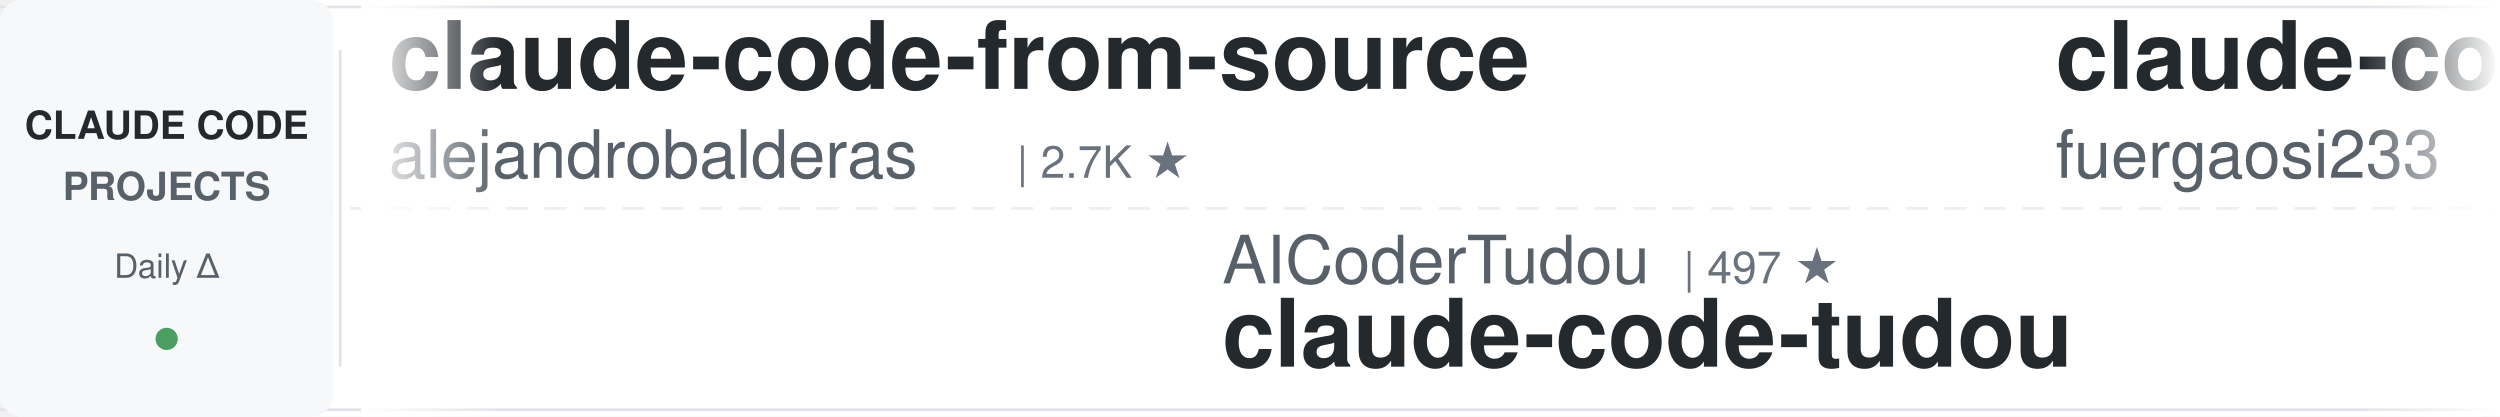
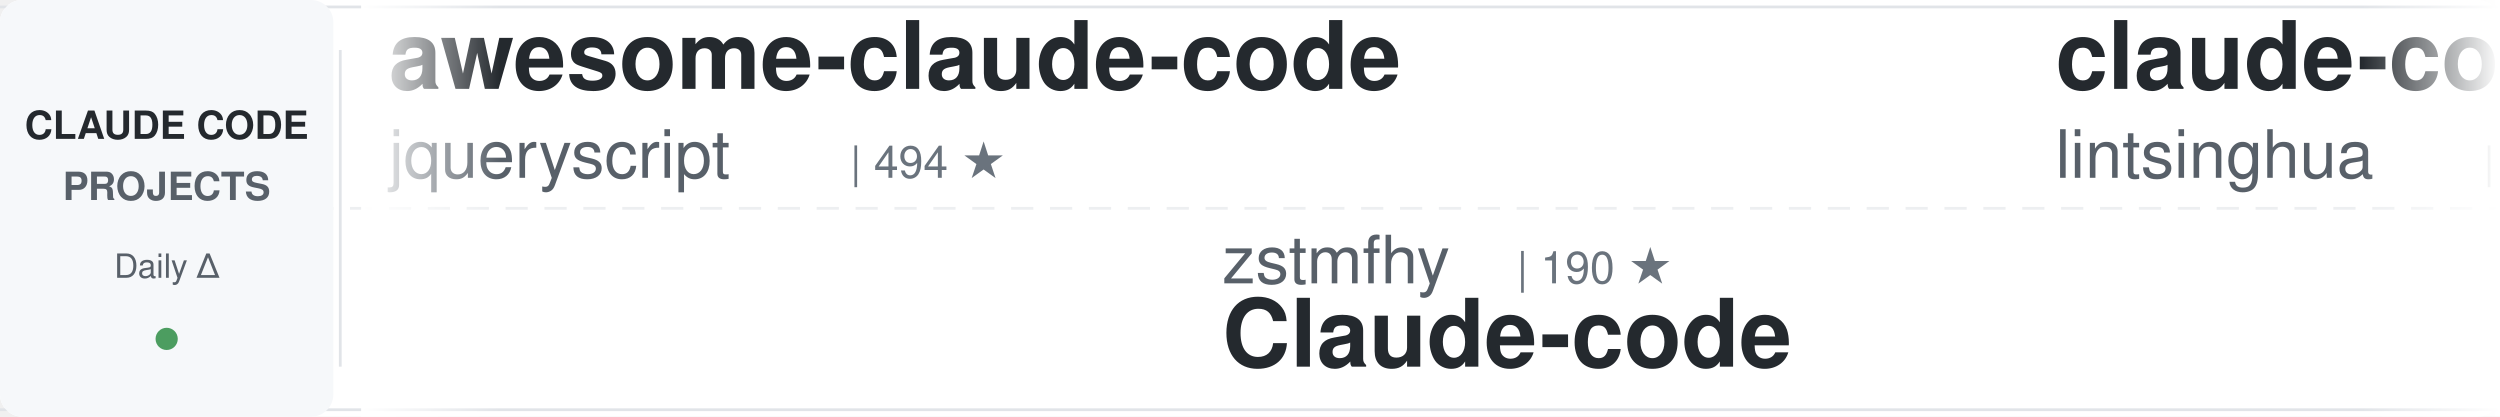
<svg xmlns="http://www.w3.org/2000/svg" width="900" height="150">
  <defs>
    <linearGradient id="awesomeLeftFade" x1="0%" y1="0%" x2="100%" y2="0%">
      <stop offset="0%" style="stop-color:#ffffff;stop-opacity:1" />
      <stop offset="100%" style="stop-color:#ffffff;stop-opacity:0" />
    </linearGradient>
    <linearGradient id="awesomeRightFade" x1="0%" y1="0%" x2="100%" y2="0%">
      <stop offset="0%" style="stop-color:#ffffff;stop-opacity:0" />
      <stop offset="100%" style="stop-color:#ffffff;stop-opacity:1" />
    </linearGradient>
  </defs>
  <rect width="900" height="150" fill="#ffffff" rx="8" />
  <rect x="0" y="2" width="900" height="1" fill="#e1e4e8" />
  <rect x="0" y="147" width="900" height="1" fill="#e1e4e8" />
  <line x1="0" y1="75" x2="900" y2="75" stroke="#e1e4e8" stroke-width="1" stroke-dasharray="8 6" opacity="0.6" />
  <rect x="0" y="0" width="120" height="150" fill="#f6f8fa" rx="8" />
  <text x="60" y="50" font-family="-apple-system, BlinkMacSystemFont, 'Segoe UI', Helvetica, Arial, sans-serif" font-size="14" font-weight="600" fill="#24292e" text-anchor="middle">CLAUDE CODE</text>
  <text x="60" y="72" font-family="-apple-system, BlinkMacSystemFont, 'Segoe UI', Helvetica, Arial, sans-serif" font-size="14" font-weight="600" fill="#586069" text-anchor="middle">PROJECTS</text>
  <text x="60" y="100" font-family="-apple-system, BlinkMacSystemFont, 'Segoe UI', Helvetica, Arial, sans-serif" font-size="12" font-weight="500" fill="#586069" text-anchor="middle">Daily Δ</text>
  <circle cx="60" cy="122" r="4" fill="#22863a" opacity="0.8" />
  <rect x="122" y="18" width="1" height="114" fill="#e1e4e8" />
  <clipPath id="awesomeTickerClip">
    <rect x="130" y="0" width="770" height="150" />
  </clipPath>
  <g clip-path="url(#awesomeTickerClip)">
    <g id="awesomeTickerItems">
      <animateTransform attributeName="transform" attributeType="XML" type="translate" from="0 0" to="-3000 0" dur="54s" repeatCount="indefinite" />
      <g transform="translate(0, 0)">
-         <text x="140" y="32" font-family="-apple-system, BlinkMacSystemFont, 'Segoe UI', Helvetica, Arial, sans-serif" font-size="34" font-weight="600" fill="#24292e">claude-code-from-source</text>
-         <text x="140" y="64" font-family="-apple-system, BlinkMacSystemFont, 'Segoe UI', Helvetica, Arial, sans-serif" font-size="24" font-weight="400" fill="#586069">alejandrobalderas</text>
-         <text x="366" y="64" font-family="-apple-system, BlinkMacSystemFont, 'Segoe UI', Helvetica, Arial, sans-serif" font-size="16" font-weight="500" fill="#6a737d">| 2.7K ★</text>
+         <text x="140" y="32" font-family="-apple-system, BlinkMacSystemFont, 'Segoe UI', Helvetica, Arial, sans-serif" font-size="34" font-weight="600" fill="#24292e">awesome-claude-code</text>
+         <text x="140" y="64" font-family="-apple-system, BlinkMacSystemFont, 'Segoe UI', Helvetica, Arial, sans-serif" font-size="24" font-weight="400" fill="#586069">jqueryscript</text>
+         <text x="306" y="64" font-family="-apple-system, BlinkMacSystemFont, 'Segoe UI', Helvetica, Arial, sans-serif" font-size="16" font-weight="500" fill="#6a737d">| 494 ★</text>
      </g>
      <g transform="translate(300, 0)">
-         <text x="140" y="102" font-family="-apple-system, BlinkMacSystemFont, 'Segoe UI', Helvetica, Arial, sans-serif" font-size="24" font-weight="400" fill="#586069">AICoderTudou</text>
-         <text x="306" y="102" font-family="-apple-system, BlinkMacSystemFont, 'Segoe UI', Helvetica, Arial, sans-serif" font-size="16" font-weight="500" fill="#6a737d">| 497 ★</text>
-         <text x="140" y="132" font-family="-apple-system, BlinkMacSystemFont, 'Segoe UI', Helvetica, Arial, sans-serif" font-size="34" font-weight="600" fill="#24292e">claude-code-tudou</text>
+         <text x="140" y="102" font-family="-apple-system, BlinkMacSystemFont, 'Segoe UI', Helvetica, Arial, sans-serif" font-size="24" font-weight="400" fill="#586069">zstmfhy</text>
+         <text x="246" y="102" font-family="-apple-system, BlinkMacSystemFont, 'Segoe UI', Helvetica, Arial, sans-serif" font-size="16" font-weight="500" fill="#6a737d">| 190 ★</text>
+         <text x="140" y="132" font-family="-apple-system, BlinkMacSystemFont, 'Segoe UI', Helvetica, Arial, sans-serif" font-size="34" font-weight="600" fill="#24292e">Claude-code</text>
      </g>
      <g transform="translate(600, 0)">
-         <text x="140" y="32" font-family="-apple-system, BlinkMacSystemFont, 'Segoe UI', Helvetica, Arial, sans-serif" font-size="34" font-weight="600" fill="#24292e">claude-code-proxy</text>
-         <text x="140" y="64" font-family="-apple-system, BlinkMacSystemFont, 'Segoe UI', Helvetica, Arial, sans-serif" font-size="24" font-weight="400" fill="#586069">fuergaosi233</text>
-         <text x="306" y="64" font-family="-apple-system, BlinkMacSystemFont, 'Segoe UI', Helvetica, Arial, sans-serif" font-size="16" font-weight="500" fill="#6a737d">| 2.8K ★</text>
-         <text x="383" y="64" font-family="-apple-system, BlinkMacSystemFont, 'Segoe UI', Helvetica, Arial, sans-serif" font-size="16" font-weight="500" fill="#cb2431"> -1</text>
+         <text x="140" y="32" font-family="-apple-system, BlinkMacSystemFont, 'Segoe UI', Helvetica, Arial, sans-serif" font-size="34" font-weight="600" fill="#24292e">claude-code-book</text>
+         <text x="140" y="64" font-family="-apple-system, BlinkMacSystemFont, 'Segoe UI', Helvetica, Arial, sans-serif" font-size="24" font-weight="400" fill="#586069">lintsinghua</text>
+         <text x="294" y="64" font-family="-apple-system, BlinkMacSystemFont, 'Segoe UI', Helvetica, Arial, sans-serif" font-size="16" font-weight="500" fill="#6a737d">| 4.1K ★</text>
      </g>
      <g transform="translate(900, 0)">
-         <text x="140" y="102" font-family="-apple-system, BlinkMacSystemFont, 'Segoe UI', Helvetica, Arial, sans-serif" font-size="24" font-weight="400" fill="#586069">FlorianBruniaux</text>
-         <text x="342" y="102" font-family="-apple-system, BlinkMacSystemFont, 'Segoe UI', Helvetica, Arial, sans-serif" font-size="16" font-weight="500" fill="#6a737d">| 5.7K ★</text>
-         <text x="140" y="132" font-family="-apple-system, BlinkMacSystemFont, 'Segoe UI', Helvetica, Arial, sans-serif" font-size="34" font-weight="600" fill="#24292e">claude-code-ultimate-gui...</text>
+         <text x="140" y="102" font-family="-apple-system, BlinkMacSystemFont, 'Segoe UI', Helvetica, Arial, sans-serif" font-size="24" font-weight="400" fill="#586069">chauncygu</text>
+         <text x="270" y="102" font-family="-apple-system, BlinkMacSystemFont, 'Segoe UI', Helvetica, Arial, sans-serif" font-size="16" font-weight="500" fill="#6a737d">| 2.8K ★</text>
+         <text x="140" y="132" font-family="-apple-system, BlinkMacSystemFont, 'Segoe UI', Helvetica, Arial, sans-serif" font-size="34" font-weight="600" fill="#24292e">collection-claude-code-s...</text>
      </g>
      <g transform="translate(1200, 0)">
-         <text x="140" y="32" font-family="-apple-system, BlinkMacSystemFont, 'Segoe UI', Helvetica, Arial, sans-serif" font-size="34" font-weight="600" fill="#24292e">ECC</text>
-         <text x="140" y="64" font-family="-apple-system, BlinkMacSystemFont, 'Segoe UI', Helvetica, Arial, sans-serif" font-size="24" font-weight="400" fill="#586069">affaan-m</text>
-         <text x="258" y="64" font-family="-apple-system, BlinkMacSystemFont, 'Segoe UI', Helvetica, Arial, sans-serif" font-size="16" font-weight="500" fill="#6a737d">| 239.1K ★</text>
-         <text x="353" y="64" font-family="-apple-system, BlinkMacSystemFont, 'Segoe UI', Helvetica, Arial, sans-serif" font-size="16" font-weight="500" fill="#22863a"> +29</text>
+         <text x="140" y="32" font-family="-apple-system, BlinkMacSystemFont, 'Segoe UI', Helvetica, Arial, sans-serif" font-size="34" font-weight="600" fill="#24292e">claude-code-harness</text>
+         <text x="140" y="64" font-family="-apple-system, BlinkMacSystemFont, 'Segoe UI', Helvetica, Arial, sans-serif" font-size="24" font-weight="400" fill="#586069">Chachamaru127</text>
+         <text x="318" y="64" font-family="-apple-system, BlinkMacSystemFont, 'Segoe UI', Helvetica, Arial, sans-serif" font-size="16" font-weight="500" fill="#6a737d">| 3.0K ★</text>
      </g>
      <g transform="translate(1500, 0)">
-         <text x="140" y="102" font-family="-apple-system, BlinkMacSystemFont, 'Segoe UI', Helvetica, Arial, sans-serif" font-size="24" font-weight="400" fill="#586069">liuup</text>
-         <text x="222" y="102" font-family="-apple-system, BlinkMacSystemFont, 'Segoe UI', Helvetica, Arial, sans-serif" font-size="16" font-weight="500" fill="#6a737d">| 3.8K ★</text>
-         <text x="140" y="132" font-family="-apple-system, BlinkMacSystemFont, 'Segoe UI', Helvetica, Arial, sans-serif" font-size="34" font-weight="600" fill="#24292e">claude-code-analysis</text>
+         <text x="140" y="102" font-family="-apple-system, BlinkMacSystemFont, 'Segoe UI', Helvetica, Arial, sans-serif" font-size="24" font-weight="400" fill="#586069">lorryjovens-hub</text>
+         <text x="342" y="102" font-family="-apple-system, BlinkMacSystemFont, 'Segoe UI', Helvetica, Arial, sans-serif" font-size="16" font-weight="500" fill="#6a737d">| 1.7K ★</text>
+         <text x="140" y="132" font-family="-apple-system, BlinkMacSystemFont, 'Segoe UI', Helvetica, Arial, sans-serif" font-size="34" font-weight="600" fill="#24292e">claude-code-rust</text>
      </g>
      <g transform="translate(1800, 0)">
-         <text x="140" y="32" font-family="-apple-system, BlinkMacSystemFont, 'Segoe UI', Helvetica, Arial, sans-serif" font-size="34" font-weight="600" fill="#24292e">claude-code-workflows</text>
-         <text x="140" y="64" font-family="-apple-system, BlinkMacSystemFont, 'Segoe UI', Helvetica, Arial, sans-serif" font-size="24" font-weight="400" fill="#586069">OneRedOak</text>
-         <text x="270" y="64" font-family="-apple-system, BlinkMacSystemFont, 'Segoe UI', Helvetica, Arial, sans-serif" font-size="16" font-weight="500" fill="#6a737d">| 3.9K ★</text>
+         <text x="140" y="32" font-family="-apple-system, BlinkMacSystemFont, 'Segoe UI', Helvetica, Arial, sans-serif" font-size="34" font-weight="600" fill="#24292e">claude-code-source-code</text>
+         <text x="140" y="64" font-family="-apple-system, BlinkMacSystemFont, 'Segoe UI', Helvetica, Arial, sans-serif" font-size="24" font-weight="400" fill="#586069">777genius</text>
+         <text x="270" y="64" font-family="-apple-system, BlinkMacSystemFont, 'Segoe UI', Helvetica, Arial, sans-serif" font-size="16" font-weight="500" fill="#6a737d">| 925 ★</text>
      </g>
      <g transform="translate(2100, 0)">
-         <text x="140" y="102" font-family="-apple-system, BlinkMacSystemFont, 'Segoe UI', Helvetica, Arial, sans-serif" font-size="24" font-weight="400" fill="#586069">huangserva</text>
-         <text x="282" y="102" font-family="-apple-system, BlinkMacSystemFont, 'Segoe UI', Helvetica, Arial, sans-serif" font-size="16" font-weight="500" fill="#6a737d">| 622 ★</text>
-         <text x="140" y="132" font-family="-apple-system, BlinkMacSystemFont, 'Segoe UI', Helvetica, Arial, sans-serif" font-size="34" font-weight="600" fill="#24292e">claude-code-cli</text>
+         <text x="140" y="102" font-family="-apple-system, BlinkMacSystemFont, 'Segoe UI', Helvetica, Arial, sans-serif" font-size="24" font-weight="400" fill="#586069">repowise-dev</text>
+         <text x="306" y="102" font-family="-apple-system, BlinkMacSystemFont, 'Segoe UI', Helvetica, Arial, sans-serif" font-size="16" font-weight="500" fill="#6a737d">| 1.2K ★</text>
+         <text x="383" y="102" font-family="-apple-system, BlinkMacSystemFont, 'Segoe UI', Helvetica, Arial, sans-serif" font-size="16" font-weight="500" fill="#22863a"> +1</text>
+         <text x="140" y="132" font-family="-apple-system, BlinkMacSystemFont, 'Segoe UI', Helvetica, Arial, sans-serif" font-size="34" font-weight="600" fill="#24292e">claude-code-prompts</text>
      </g>
      <g transform="translate(2400, 0)">
-         <text x="140" y="32" font-family="-apple-system, BlinkMacSystemFont, 'Segoe UI', Helvetica, Arial, sans-serif" font-size="34" font-weight="600" fill="#24292e">Auto-claude-code-researc...</text>
-         <text x="140" y="64" font-family="-apple-system, BlinkMacSystemFont, 'Segoe UI', Helvetica, Arial, sans-serif" font-size="24" font-weight="400" fill="#586069">wanshuiyin</text>
-         <text x="282" y="64" font-family="-apple-system, BlinkMacSystemFont, 'Segoe UI', Helvetica, Arial, sans-serif" font-size="16" font-weight="500" fill="#6a737d">| 14.5K ★</text>
-         <text x="368" y="64" font-family="-apple-system, BlinkMacSystemFont, 'Segoe UI', Helvetica, Arial, sans-serif" font-size="16" font-weight="500" fill="#22863a"> +3</text>
+         <text x="140" y="32" font-family="-apple-system, BlinkMacSystemFont, 'Segoe UI', Helvetica, Arial, sans-serif" font-size="34" font-weight="600" fill="#24292e">claude-code-spec-workflo...</text>
+         <text x="140" y="64" font-family="-apple-system, BlinkMacSystemFont, 'Segoe UI', Helvetica, Arial, sans-serif" font-size="24" font-weight="400" fill="#586069">Pimzino</text>
+         <text x="246" y="64" font-family="-apple-system, BlinkMacSystemFont, 'Segoe UI', Helvetica, Arial, sans-serif" font-size="16" font-weight="500" fill="#6a737d">| 3.8K ★</text>
+         <text x="323" y="64" font-family="-apple-system, BlinkMacSystemFont, 'Segoe UI', Helvetica, Arial, sans-serif" font-size="16" font-weight="500" fill="#22863a"> +1</text>
      </g>
      <g transform="translate(2700, 0)">
-         <text x="140" y="102" font-family="-apple-system, BlinkMacSystemFont, 'Segoe UI', Helvetica, Arial, sans-serif" font-size="24" font-weight="400" fill="#586069">ding113</text>
-         <text x="246" y="102" font-family="-apple-system, BlinkMacSystemFont, 'Segoe UI', Helvetica, Arial, sans-serif" font-size="16" font-weight="500" fill="#6a737d">| 3.3K ★</text>
-         <text x="140" y="132" font-family="-apple-system, BlinkMacSystemFont, 'Segoe UI', Helvetica, Arial, sans-serif" font-size="34" font-weight="600" fill="#24292e">claude-code-hub</text>
+         <text x="140" y="102" font-family="-apple-system, BlinkMacSystemFont, 'Segoe UI', Helvetica, Arial, sans-serif" font-size="24" font-weight="400" fill="#586069">centminmod</text>
+         <text x="282" y="102" font-family="-apple-system, BlinkMacSystemFont, 'Segoe UI', Helvetica, Arial, sans-serif" font-size="16" font-weight="500" fill="#6a737d">| 2.6K ★</text>
+         <text x="140" y="132" font-family="-apple-system, BlinkMacSystemFont, 'Segoe UI', Helvetica, Arial, sans-serif" font-size="34" font-weight="600" fill="#24292e">my-claude-code-setup</text>
      </g>
      <g transform="translate(3000, 0)">
-         <text x="140" y="32" font-family="-apple-system, BlinkMacSystemFont, 'Segoe UI', Helvetica, Arial, sans-serif" font-size="34" font-weight="600" fill="#24292e">claude-code-from-source</text>
-         <text x="140" y="64" font-family="-apple-system, BlinkMacSystemFont, 'Segoe UI', Helvetica, Arial, sans-serif" font-size="24" font-weight="400" fill="#586069">alejandrobalderas</text>
-         <text x="366" y="64" font-family="-apple-system, BlinkMacSystemFont, 'Segoe UI', Helvetica, Arial, sans-serif" font-size="16" font-weight="500" fill="#6a737d">| 2.7K ★</text>
+         <text x="140" y="32" font-family="-apple-system, BlinkMacSystemFont, 'Segoe UI', Helvetica, Arial, sans-serif" font-size="34" font-weight="600" fill="#24292e">awesome-claude-code</text>
+         <text x="140" y="64" font-family="-apple-system, BlinkMacSystemFont, 'Segoe UI', Helvetica, Arial, sans-serif" font-size="24" font-weight="400" fill="#586069">jqueryscript</text>
+         <text x="306" y="64" font-family="-apple-system, BlinkMacSystemFont, 'Segoe UI', Helvetica, Arial, sans-serif" font-size="16" font-weight="500" fill="#6a737d">| 494 ★</text>
      </g>
      <g transform="translate(3300, 0)">
-         <text x="140" y="102" font-family="-apple-system, BlinkMacSystemFont, 'Segoe UI', Helvetica, Arial, sans-serif" font-size="24" font-weight="400" fill="#586069">AICoderTudou</text>
-         <text x="306" y="102" font-family="-apple-system, BlinkMacSystemFont, 'Segoe UI', Helvetica, Arial, sans-serif" font-size="16" font-weight="500" fill="#6a737d">| 497 ★</text>
-         <text x="140" y="132" font-family="-apple-system, BlinkMacSystemFont, 'Segoe UI', Helvetica, Arial, sans-serif" font-size="34" font-weight="600" fill="#24292e">claude-code-tudou</text>
+         <text x="140" y="102" font-family="-apple-system, BlinkMacSystemFont, 'Segoe UI', Helvetica, Arial, sans-serif" font-size="24" font-weight="400" fill="#586069">zstmfhy</text>
+         <text x="246" y="102" font-family="-apple-system, BlinkMacSystemFont, 'Segoe UI', Helvetica, Arial, sans-serif" font-size="16" font-weight="500" fill="#6a737d">| 190 ★</text>
+         <text x="140" y="132" font-family="-apple-system, BlinkMacSystemFont, 'Segoe UI', Helvetica, Arial, sans-serif" font-size="34" font-weight="600" fill="#24292e">Claude-code</text>
      </g>
      <g transform="translate(3600, 0)">
-         <text x="140" y="32" font-family="-apple-system, BlinkMacSystemFont, 'Segoe UI', Helvetica, Arial, sans-serif" font-size="34" font-weight="600" fill="#24292e">claude-code-proxy</text>
-         <text x="140" y="64" font-family="-apple-system, BlinkMacSystemFont, 'Segoe UI', Helvetica, Arial, sans-serif" font-size="24" font-weight="400" fill="#586069">fuergaosi233</text>
-         <text x="306" y="64" font-family="-apple-system, BlinkMacSystemFont, 'Segoe UI', Helvetica, Arial, sans-serif" font-size="16" font-weight="500" fill="#6a737d">| 2.8K ★</text>
-         <text x="383" y="64" font-family="-apple-system, BlinkMacSystemFont, 'Segoe UI', Helvetica, Arial, sans-serif" font-size="16" font-weight="500" fill="#cb2431"> -1</text>
+         <text x="140" y="32" font-family="-apple-system, BlinkMacSystemFont, 'Segoe UI', Helvetica, Arial, sans-serif" font-size="34" font-weight="600" fill="#24292e">claude-code-book</text>
+         <text x="140" y="64" font-family="-apple-system, BlinkMacSystemFont, 'Segoe UI', Helvetica, Arial, sans-serif" font-size="24" font-weight="400" fill="#586069">lintsinghua</text>
+         <text x="294" y="64" font-family="-apple-system, BlinkMacSystemFont, 'Segoe UI', Helvetica, Arial, sans-serif" font-size="16" font-weight="500" fill="#6a737d">| 4.1K ★</text>
      </g>
      <g transform="translate(3900, 0)">
-         <text x="140" y="102" font-family="-apple-system, BlinkMacSystemFont, 'Segoe UI', Helvetica, Arial, sans-serif" font-size="24" font-weight="400" fill="#586069">FlorianBruniaux</text>
-         <text x="342" y="102" font-family="-apple-system, BlinkMacSystemFont, 'Segoe UI', Helvetica, Arial, sans-serif" font-size="16" font-weight="500" fill="#6a737d">| 5.7K ★</text>
-         <text x="140" y="132" font-family="-apple-system, BlinkMacSystemFont, 'Segoe UI', Helvetica, Arial, sans-serif" font-size="34" font-weight="600" fill="#24292e">claude-code-ultimate-gui...</text>
+         <text x="140" y="102" font-family="-apple-system, BlinkMacSystemFont, 'Segoe UI', Helvetica, Arial, sans-serif" font-size="24" font-weight="400" fill="#586069">chauncygu</text>
+         <text x="270" y="102" font-family="-apple-system, BlinkMacSystemFont, 'Segoe UI', Helvetica, Arial, sans-serif" font-size="16" font-weight="500" fill="#6a737d">| 2.8K ★</text>
+         <text x="140" y="132" font-family="-apple-system, BlinkMacSystemFont, 'Segoe UI', Helvetica, Arial, sans-serif" font-size="34" font-weight="600" fill="#24292e">collection-claude-code-s...</text>
      </g>
    </g>
  </g>
  <rect x="130" y="0" width="50" height="150" fill="url(#awesomeLeftFade)" />
  <rect x="850" y="0" width="50" height="150" fill="url(#awesomeRightFade)" />
</svg>
